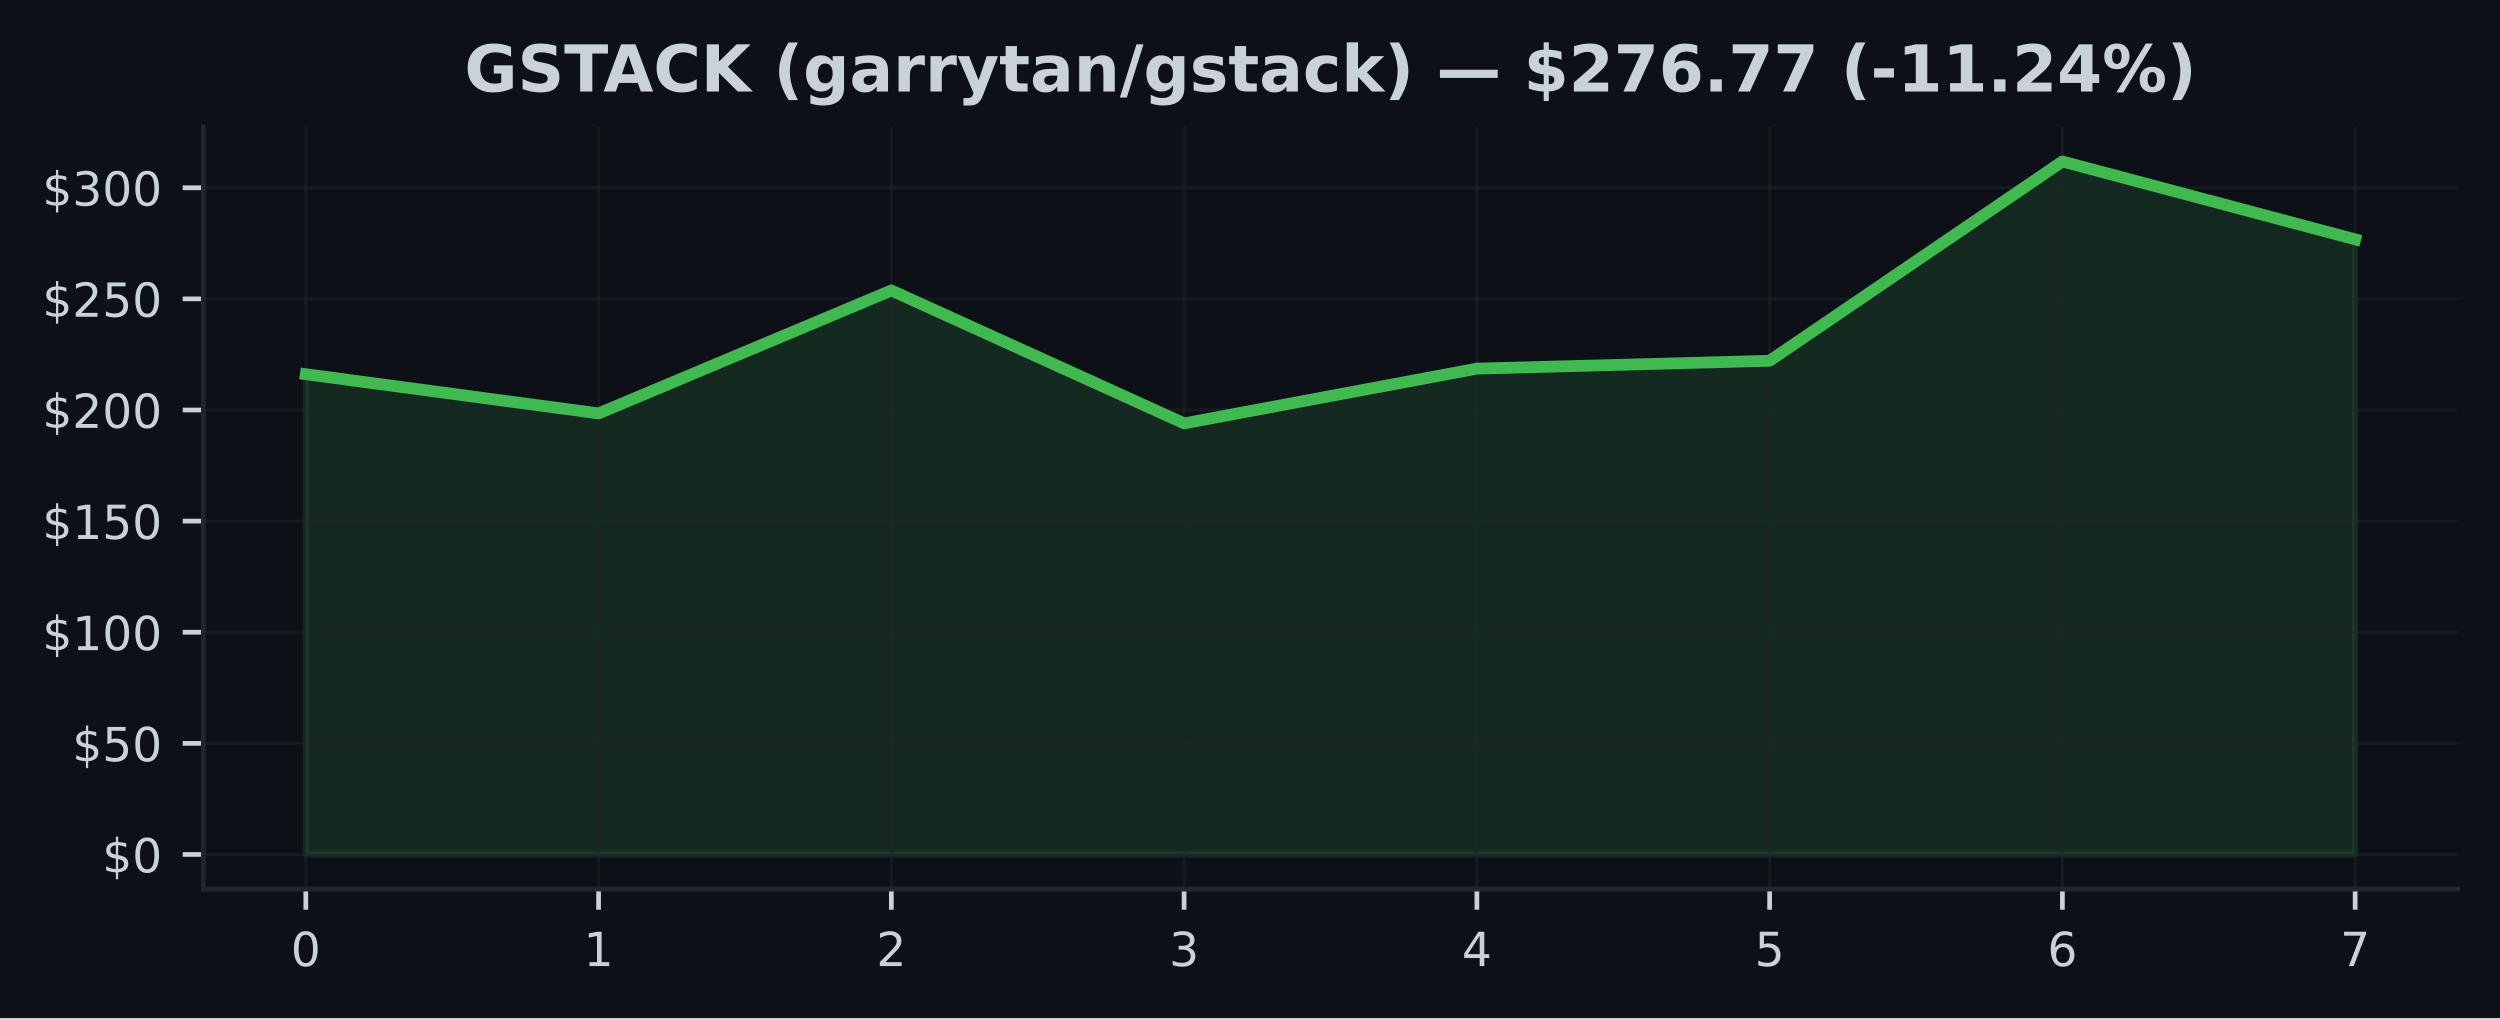
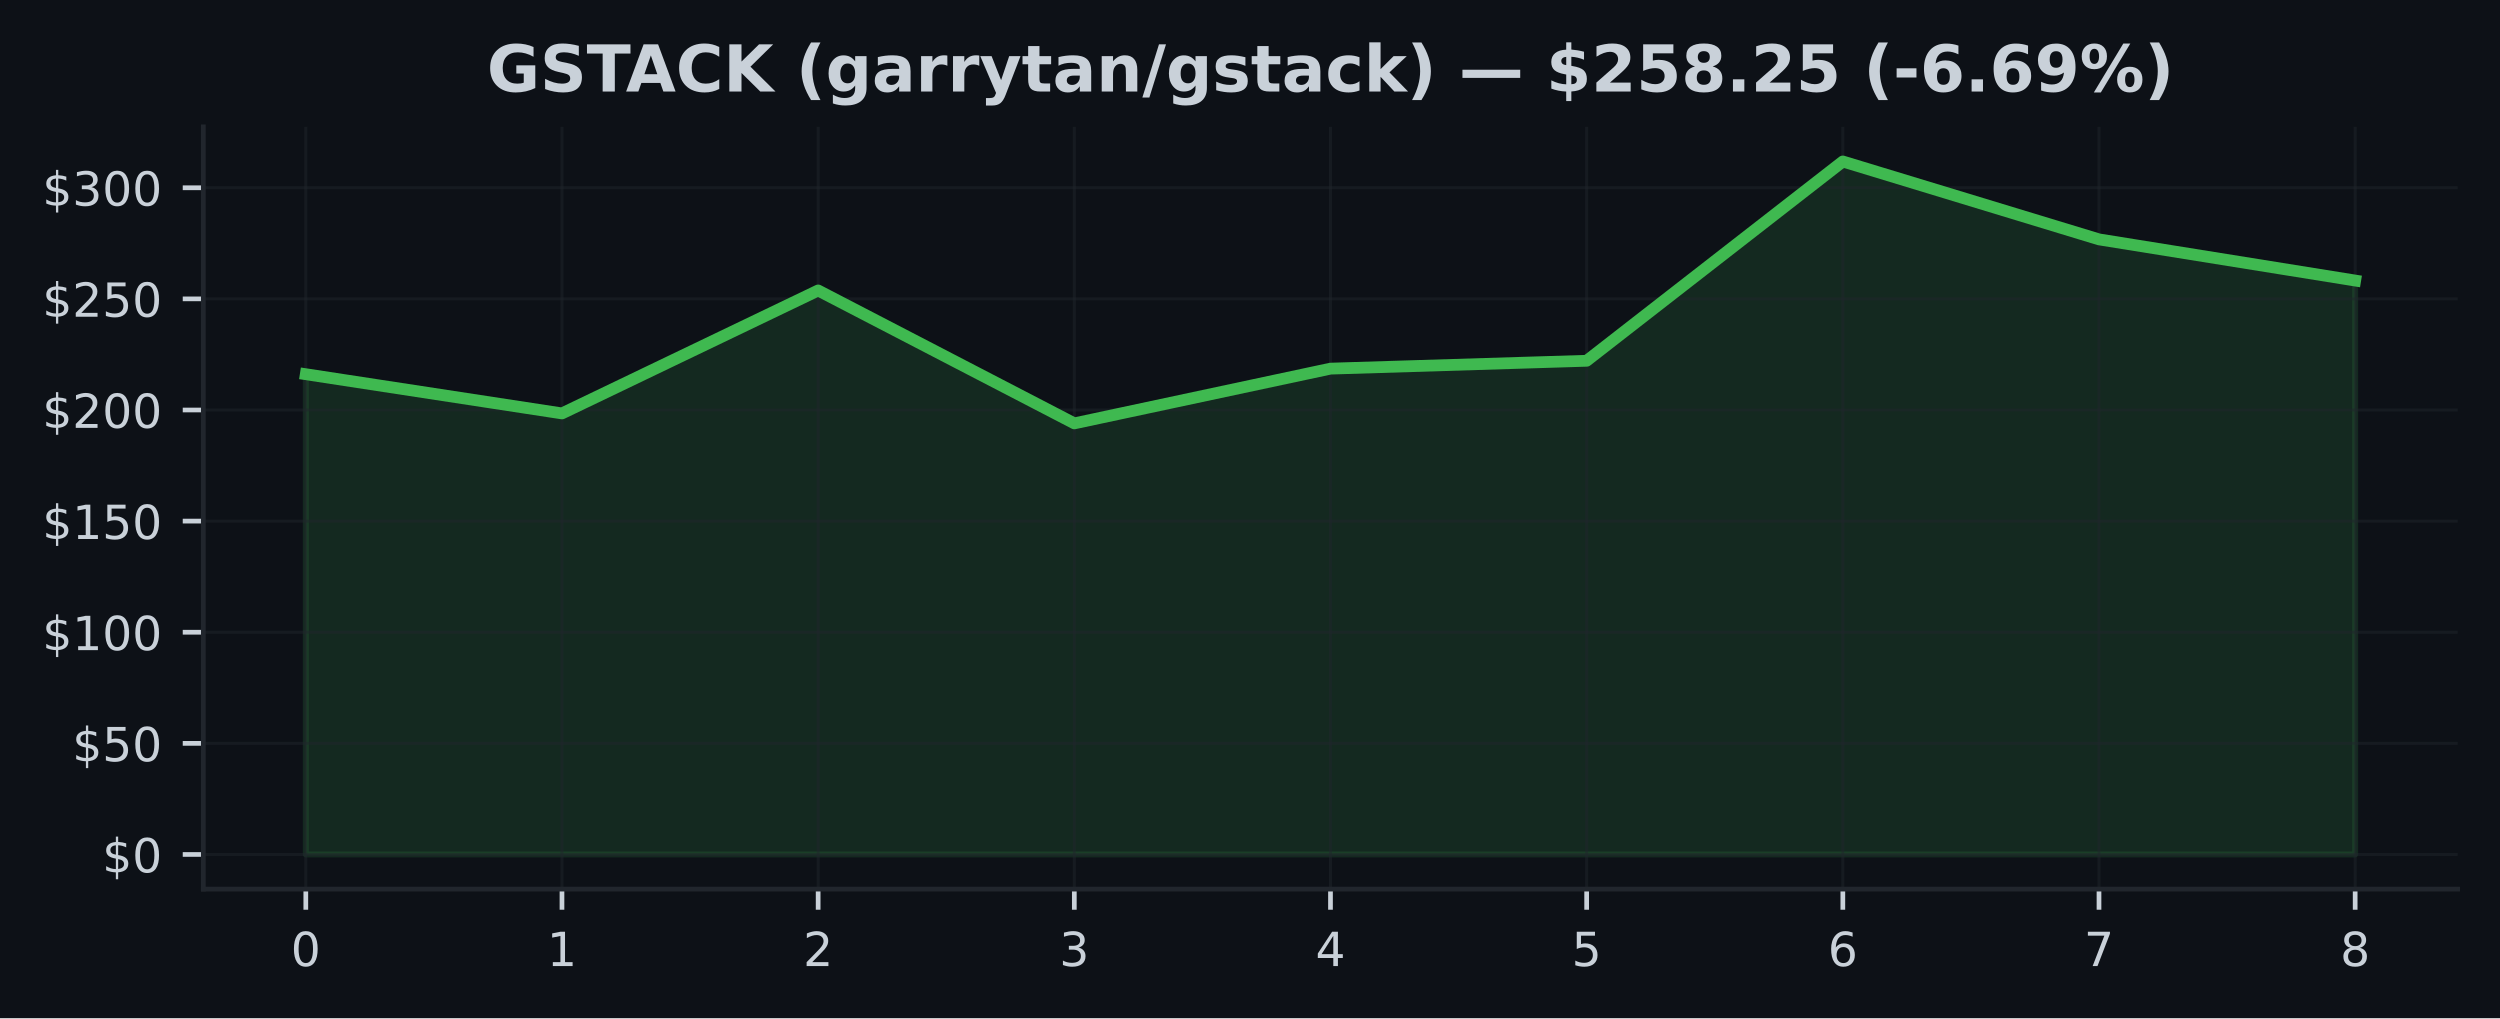
<svg xmlns="http://www.w3.org/2000/svg" xmlns:xlink="http://www.w3.org/1999/xlink" width="424.91pt" height="173.061pt" viewBox="0 0 424.91 173.061" version="1.1">
  <defs>
    <style type="text/css">*{stroke-linejoin: round; stroke-linecap: butt}</style>
  </defs>
  <g id="figure_1">
    <g id="patch_1">
      <path d="M 0 173.061  L 424.91 173.061  L 424.91 0  L 0 0  z " style="fill: #0d1117" />
    </g>
    <g id="axes_1">
      <g id="patch_2">
        <path d="M 34.56 151.118  L 417.71 151.118  L 417.71 21.558  L 34.56 21.558  z " style="fill: #0d1117" />
      </g>
      <g id="FillBetweenPolyCollection_1">
        <defs>
-           <path id="me417b198db" d="M 51.976 -27.832  L 51.976 -109.458  L 101.736 -102.795  L 151.495 -123.69  L 201.255 -101.102  L 251.015 -110.406  L 300.775 -111.743  L 350.534 -145.613  L 400.294 -132.374  L 400.294 -27.832  L 400.294 -27.832  L 350.534 -27.832  L 300.775 -27.832  L 251.015 -27.832  L 201.255 -27.832  L 151.495 -27.832  L 101.736 -27.832  L 51.976 -27.832  z " style="stroke: #3fb950; stroke-opacity: 0.15" />
+           <path id="m85aa53016b" d="M 51.976 -27.832  L 51.976 -109.458  L 95.516 -102.795  L 139.055 -123.69  L 182.595 -101.102  L 226.135 -110.406  L 269.675 -111.743  L 313.215 -145.613  L 356.754 -132.374  L 400.294 -125.379  L 400.294 -27.832  L 400.294 -27.832  L 356.754 -27.832  L 313.215 -27.832  L 269.675 -27.832  L 226.135 -27.832  L 182.595 -27.832  L 139.055 -27.832  L 95.516 -27.832  L 51.976 -27.832  z " style="stroke: #3fb950; stroke-opacity: 0.15" />
        </defs>
-         <g clip-path="url(#pdad23ea082)">
-           <use xlink:href="#me417b198db" x="0" y="173.061" style="fill: #3fb950; fill-opacity: 0.15; stroke: #3fb950; stroke-opacity: 0.15" />
+         <g clip-path="url(#pc869327165)">
+           <use xlink:href="#m85aa53016b" x="0" y="173.061" style="fill: #3fb950; fill-opacity: 0.15; stroke: #3fb950; stroke-opacity: 0.15" />
        </g>
      </g>
      <g id="matplotlib.axis_1">
        <g id="xtick_1">
          <g id="line2d_1">
-             <path d="M 51.976 151.118  L 51.976 21.558  " clip-path="url(#pdad23ea082)" style="fill: none; stroke: #21262d; stroke-opacity: 0.5; stroke-width: 0.5; stroke-linecap: square" />
+             <path d="M 51.976 151.118  L 51.976 21.558  " clip-path="url(#pc869327165)" style="fill: none; stroke: #21262d; stroke-opacity: 0.5; stroke-width: 0.5; stroke-linecap: square" />
          </g>
          <g id="line2d_2">
            <defs>
-               <path id="m9f0777bbb5" d="M 0 0  L 0 3.5  " style="stroke: #c9d1d9; stroke-width: 0.8" />
+               <path id="md028056f51" d="M 0 0  L 0 3.5  " style="stroke: #c9d1d9; stroke-width: 0.8" />
            </defs>
            <g>
-               <use xlink:href="#m9f0777bbb5" x="51.976" y="151.118" style="fill: #c9d1d9; stroke: #c9d1d9; stroke-width: 0.8" />
+               <use xlink:href="#md028056f51" x="51.976" y="151.118" style="fill: #c9d1d9; stroke: #c9d1d9; stroke-width: 0.8" />
            </g>
          </g>
          <g id="text_1">
            <g style="fill: #c9d1d9" transform="translate(49.43091 164.197) scale(0.08 -0.08)">
              <defs>
                <path id="DejaVuSans-30" d="M 2034 4250  Q 1547 4250 1301 3770  Q 1056 3291 1056 2328  Q 1056 1369 1301 889  Q 1547 409 2034 409  Q 2525 409 2770 889  Q 3016 1369 3016 2328  Q 3016 3291 2770 3770  Q 2525 4250 2034 4250  z M 2034 4750  Q 2819 4750 3233 4129  Q 3647 3509 3647 2328  Q 3647 1150 3233 529  Q 2819 -91 2034 -91  Q 1250 -91 836 529  Q 422 1150 422 2328  Q 422 3509 836 4129  Q 1250 4750 2034 4750  z " transform="scale(0.015625)" />
              </defs>
              <use xlink:href="#DejaVuSans-30" />
            </g>
          </g>
        </g>
        <g id="xtick_2">
          <g id="line2d_3">
-             <path d="M 101.736 151.118  L 101.736 21.558  " clip-path="url(#pdad23ea082)" style="fill: none; stroke: #21262d; stroke-opacity: 0.5; stroke-width: 0.5; stroke-linecap: square" />
+             <path d="M 95.516 151.118  L 95.516 21.558  " clip-path="url(#pc869327165)" style="fill: none; stroke: #21262d; stroke-opacity: 0.5; stroke-width: 0.5; stroke-linecap: square" />
          </g>
          <g id="line2d_4">
            <g>
-               <use xlink:href="#m9f0777bbb5" x="101.736" y="151.118" style="fill: #c9d1d9; stroke: #c9d1d9; stroke-width: 0.8" />
+               <use xlink:href="#md028056f51" x="95.516" y="151.118" style="fill: #c9d1d9; stroke: #c9d1d9; stroke-width: 0.8" />
            </g>
          </g>
          <g id="text_2">
-             <g style="fill: #c9d1d9" transform="translate(99.19065 164.197) scale(0.08 -0.08)">
+             <g style="fill: #c9d1d9" transform="translate(92.97068 164.197) scale(0.08 -0.08)">
              <defs>
                <path id="DejaVuSans-31" d="M 794 531  L 1825 531  L 1825 4091  L 703 3866  L 703 4441  L 1819 4666  L 2450 4666  L 2450 531  L 3481 531  L 3481 0  L 794 0  L 794 531  z " transform="scale(0.015625)" />
              </defs>
              <use xlink:href="#DejaVuSans-31" />
            </g>
          </g>
        </g>
        <g id="xtick_3">
          <g id="line2d_5">
-             <path d="M 151.495 151.118  L 151.495 21.558  " clip-path="url(#pdad23ea082)" style="fill: none; stroke: #21262d; stroke-opacity: 0.5; stroke-width: 0.5; stroke-linecap: square" />
+             <path d="M 139.055 151.118  L 139.055 21.558  " clip-path="url(#pc869327165)" style="fill: none; stroke: #21262d; stroke-opacity: 0.5; stroke-width: 0.5; stroke-linecap: square" />
          </g>
          <g id="line2d_6">
            <g>
-               <use xlink:href="#m9f0777bbb5" x="151.495" y="151.118" style="fill: #c9d1d9; stroke: #c9d1d9; stroke-width: 0.8" />
+               <use xlink:href="#md028056f51" x="139.055" y="151.118" style="fill: #c9d1d9; stroke: #c9d1d9; stroke-width: 0.8" />
            </g>
          </g>
          <g id="text_3">
-             <g style="fill: #c9d1d9" transform="translate(148.9504 164.197) scale(0.08 -0.08)">
+             <g style="fill: #c9d1d9" transform="translate(136.5105 164.197) scale(0.08 -0.08)">
              <defs>
                <path id="DejaVuSans-32" d="M 1228 531  L 3431 531  L 3431 0  L 469 0  L 469 531  Q 828 903 1448 1529  Q 2069 2156 2228 2338  Q 2531 2678 2651 2914  Q 2772 3150 2772 3378  Q 2772 3750 2511 3984  Q 2250 4219 1831 4219  Q 1534 4219 1204 4116  Q 875 4013 500 3803  L 500 4441  Q 881 4594 1212 4672  Q 1544 4750 1819 4750  Q 2544 4750 2975 4387  Q 3406 4025 3406 3419  Q 3406 3131 3298 2873  Q 3191 2616 2906 2266  Q 2828 2175 2409 1742  Q 1991 1309 1228 531  z " transform="scale(0.015625)" />
              </defs>
              <use xlink:href="#DejaVuSans-32" />
            </g>
          </g>
        </g>
        <g id="xtick_4">
          <g id="line2d_7">
-             <path d="M 201.255 151.118  L 201.255 21.558  " clip-path="url(#pdad23ea082)" style="fill: none; stroke: #21262d; stroke-opacity: 0.5; stroke-width: 0.5; stroke-linecap: square" />
+             <path d="M 182.595 151.118  L 182.595 21.558  " clip-path="url(#pc869327165)" style="fill: none; stroke: #21262d; stroke-opacity: 0.5; stroke-width: 0.5; stroke-linecap: square" />
          </g>
          <g id="line2d_8">
            <g>
-               <use xlink:href="#m9f0777bbb5" x="201.255" y="151.118" style="fill: #c9d1d9; stroke: #c9d1d9; stroke-width: 0.8" />
+               <use xlink:href="#md028056f51" x="182.595" y="151.118" style="fill: #c9d1d9; stroke: #c9d1d9; stroke-width: 0.8" />
            </g>
          </g>
          <g id="text_4">
-             <g style="fill: #c9d1d9" transform="translate(198.7101 164.197) scale(0.08 -0.08)">
+             <g style="fill: #c9d1d9" transform="translate(180.0502 164.197) scale(0.08 -0.08)">
              <defs>
                <path id="DejaVuSans-33" d="M 2597 2516  Q 3050 2419 3304 2112  Q 3559 1806 3559 1356  Q 3559 666 3084 287  Q 2609 -91 1734 -91  Q 1441 -91 1130 -33  Q 819 25 488 141  L 488 750  Q 750 597 1062 519  Q 1375 441 1716 441  Q 2309 441 2620 675  Q 2931 909 2931 1356  Q 2931 1769 2642 2001  Q 2353 2234 1838 2234  L 1294 2234  L 1294 2753  L 1863 2753  Q 2328 2753 2575 2939  Q 2822 3125 2822 3475  Q 2822 3834 2567 4026  Q 2313 4219 1838 4219  Q 1578 4219 1281 4162  Q 984 4106 628 3988  L 628 4550  Q 988 4650 1302 4700  Q 1616 4750 1894 4750  Q 2613 4750 3031 4423  Q 3450 4097 3450 3541  Q 3450 3153 3228 2886  Q 3006 2619 2597 2516  z " transform="scale(0.015625)" />
              </defs>
              <use xlink:href="#DejaVuSans-33" />
            </g>
          </g>
        </g>
        <g id="xtick_5">
          <g id="line2d_9">
-             <path d="M 251.015 151.118  L 251.015 21.558  " clip-path="url(#pdad23ea082)" style="fill: none; stroke: #21262d; stroke-opacity: 0.5; stroke-width: 0.5; stroke-linecap: square" />
+             <path d="M 226.135 151.118  L 226.135 21.558  " clip-path="url(#pc869327165)" style="fill: none; stroke: #21262d; stroke-opacity: 0.5; stroke-width: 0.5; stroke-linecap: square" />
          </g>
          <g id="line2d_10">
            <g>
-               <use xlink:href="#m9f0777bbb5" x="251.015" y="151.118" style="fill: #c9d1d9; stroke: #c9d1d9; stroke-width: 0.8" />
+               <use xlink:href="#md028056f51" x="226.135" y="151.118" style="fill: #c9d1d9; stroke: #c9d1d9; stroke-width: 0.8" />
            </g>
          </g>
          <g id="text_5">
-             <g style="fill: #c9d1d9" transform="translate(248.4699 164.197) scale(0.08 -0.08)">
+             <g style="fill: #c9d1d9" transform="translate(223.59 164.197) scale(0.08 -0.08)">
              <defs>
                <path id="DejaVuSans-34" d="M 2419 4116  L 825 1625  L 2419 1625  L 2419 4116  z M 2253 4666  L 3047 4666  L 3047 1625  L 3713 1625  L 3713 1100  L 3047 1100  L 3047 0  L 2419 0  L 2419 1100  L 313 1100  L 313 1709  L 2253 4666  z " transform="scale(0.015625)" />
              </defs>
              <use xlink:href="#DejaVuSans-34" />
            </g>
          </g>
        </g>
        <g id="xtick_6">
          <g id="line2d_11">
-             <path d="M 300.775 151.118  L 300.775 21.558  " clip-path="url(#pdad23ea082)" style="fill: none; stroke: #21262d; stroke-opacity: 0.5; stroke-width: 0.5; stroke-linecap: square" />
+             <path d="M 269.675 151.118  L 269.675 21.558  " clip-path="url(#pc869327165)" style="fill: none; stroke: #21262d; stroke-opacity: 0.5; stroke-width: 0.5; stroke-linecap: square" />
          </g>
          <g id="line2d_12">
            <g>
-               <use xlink:href="#m9f0777bbb5" x="300.775" y="151.118" style="fill: #c9d1d9; stroke: #c9d1d9; stroke-width: 0.8" />
+               <use xlink:href="#md028056f51" x="269.675" y="151.118" style="fill: #c9d1d9; stroke: #c9d1d9; stroke-width: 0.8" />
            </g>
          </g>
          <g id="text_6">
-             <g style="fill: #c9d1d9" transform="translate(298.2296 164.197) scale(0.08 -0.08)">
+             <g style="fill: #c9d1d9" transform="translate(267.1298 164.197) scale(0.08 -0.08)">
              <defs>
                <path id="DejaVuSans-35" d="M 691 4666  L 3169 4666  L 3169 4134  L 1269 4134  L 1269 2991  Q 1406 3038 1543 3061  Q 1681 3084 1819 3084  Q 2600 3084 3056 2656  Q 3513 2228 3513 1497  Q 3513 744 3044 326  Q 2575 -91 1722 -91  Q 1428 -91 1123 -41  Q 819 9 494 109  L 494 744  Q 775 591 1075 516  Q 1375 441 1709 441  Q 2250 441 2565 725  Q 2881 1009 2881 1497  Q 2881 1984 2565 2268  Q 2250 2553 1709 2553  Q 1456 2553 1204 2497  Q 953 2441 691 2322  L 691 4666  z " transform="scale(0.015625)" />
              </defs>
              <use xlink:href="#DejaVuSans-35" />
            </g>
          </g>
        </g>
        <g id="xtick_7">
          <g id="line2d_13">
-             <path d="M 350.534 151.118  L 350.534 21.558  " clip-path="url(#pdad23ea082)" style="fill: none; stroke: #21262d; stroke-opacity: 0.5; stroke-width: 0.5; stroke-linecap: square" />
+             <path d="M 313.215 151.118  L 313.215 21.558  " clip-path="url(#pc869327165)" style="fill: none; stroke: #21262d; stroke-opacity: 0.5; stroke-width: 0.5; stroke-linecap: square" />
          </g>
          <g id="line2d_14">
            <g>
-               <use xlink:href="#m9f0777bbb5" x="350.534" y="151.118" style="fill: #c9d1d9; stroke: #c9d1d9; stroke-width: 0.8" />
+               <use xlink:href="#md028056f51" x="313.215" y="151.118" style="fill: #c9d1d9; stroke: #c9d1d9; stroke-width: 0.8" />
            </g>
          </g>
          <g id="text_7">
-             <g style="fill: #c9d1d9" transform="translate(347.9894 164.197) scale(0.08 -0.08)">
+             <g style="fill: #c9d1d9" transform="translate(310.6695 164.197) scale(0.08 -0.08)">
              <defs>
                <path id="DejaVuSans-36" d="M 2113 2584  Q 1688 2584 1439 2293  Q 1191 2003 1191 1497  Q 1191 994 1439 701  Q 1688 409 2113 409  Q 2538 409 2786 701  Q 3034 994 3034 1497  Q 3034 2003 2786 2293  Q 2538 2584 2113 2584  z M 3366 4563  L 3366 3988  Q 3128 4100 2886 4159  Q 2644 4219 2406 4219  Q 1781 4219 1451 3797  Q 1122 3375 1075 2522  Q 1259 2794 1537 2939  Q 1816 3084 2150 3084  Q 2853 3084 3261 2657  Q 3669 2231 3669 1497  Q 3669 778 3244 343  Q 2819 -91 2113 -91  Q 1303 -91 875 529  Q 447 1150 447 2328  Q 447 3434 972 4092  Q 1497 4750 2381 4750  Q 2619 4750 2861 4703  Q 3103 4656 3366 4563  z " transform="scale(0.015625)" />
              </defs>
              <use xlink:href="#DejaVuSans-36" />
            </g>
          </g>
        </g>
        <g id="xtick_8">
          <g id="line2d_15">
-             <path d="M 400.294 151.118  L 400.294 21.558  " clip-path="url(#pdad23ea082)" style="fill: none; stroke: #21262d; stroke-opacity: 0.5; stroke-width: 0.5; stroke-linecap: square" />
+             <path d="M 356.754 151.118  L 356.754 21.558  " clip-path="url(#pc869327165)" style="fill: none; stroke: #21262d; stroke-opacity: 0.5; stroke-width: 0.5; stroke-linecap: square" />
          </g>
          <g id="line2d_16">
            <g>
-               <use xlink:href="#m9f0777bbb5" x="400.294" y="151.118" style="fill: #c9d1d9; stroke: #c9d1d9; stroke-width: 0.8" />
+               <use xlink:href="#md028056f51" x="356.754" y="151.118" style="fill: #c9d1d9; stroke: #c9d1d9; stroke-width: 0.8" />
            </g>
          </g>
          <g id="text_8">
+             <g style="fill: #c9d1d9" transform="translate(354.2093 164.197) scale(0.08 -0.08)">
+               <defs>
+                 <path id="DejaVuSans-37" d="M 525 4666  L 3525 4666  L 3525 4397  L 1831 0  L 1172 0  L 2766 4134  L 525 4134  L 525 4666  z " transform="scale(0.015625)" />
+               </defs>
+               <use xlink:href="#DejaVuSans-37" />
+             </g>
+           </g>
+         </g>
+         <g id="xtick_9">
+           <g id="line2d_17">
+             <path d="M 400.294 151.118  L 400.294 21.558  " clip-path="url(#pc869327165)" style="fill: none; stroke: #21262d; stroke-opacity: 0.5; stroke-width: 0.5; stroke-linecap: square" />
+           </g>
+           <g id="line2d_18">
+             <g>
+               <use xlink:href="#md028056f51" x="400.294" y="151.118" style="fill: #c9d1d9; stroke: #c9d1d9; stroke-width: 0.8" />
+             </g>
+           </g>
+           <g id="text_9">
            <g style="fill: #c9d1d9" transform="translate(397.7491 164.197) scale(0.08 -0.08)">
              <defs>
-                 <path id="DejaVuSans-37" d="M 525 4666  L 3525 4666  L 3525 4397  L 1831 0  L 1172 0  L 2766 4134  L 525 4134  L 525 4666  z " transform="scale(0.015625)" />
-               </defs>
-               <use xlink:href="#DejaVuSans-37" />
+                 <path id="DejaVuSans-38" d="M 2034 2216  Q 1584 2216 1326 1975  Q 1069 1734 1069 1313  Q 1069 891 1326 650  Q 1584 409 2034 409  Q 2484 409 2743 651  Q 3003 894 3003 1313  Q 3003 1734 2745 1975  Q 2488 2216 2034 2216  z M 1403 2484  Q 997 2584 770 2862  Q 544 3141 544 3541  Q 544 4100 942 4425  Q 1341 4750 2034 4750  Q 2731 4750 3128 4425  Q 3525 4100 3525 3541  Q 3525 3141 3298 2862  Q 3072 2584 2669 2484  Q 3125 2378 3379 2068  Q 3634 1759 3634 1313  Q 3634 634 3220 271  Q 2806 -91 2034 -91  Q 1263 -91 848 271  Q 434 634 434 1313  Q 434 1759 690 2068  Q 947 2378 1403 2484  z M 1172 3481  Q 1172 3119 1398 2916  Q 1625 2713 2034 2713  Q 2441 2713 2670 2916  Q 2900 3119 2900 3481  Q 2900 3844 2670 4047  Q 2441 4250 2034 4250  Q 1625 4250 1398 4047  Q 1172 3844 1172 3481  z " transform="scale(0.015625)" />
+               </defs>
+               <use xlink:href="#DejaVuSans-38" />
            </g>
          </g>
        </g>
      </g>
      <g id="matplotlib.axis_2">
        <g id="ytick_1">
-           <g id="line2d_17">
-             <path d="M 34.56 145.229  L 417.71 145.229  " clip-path="url(#pdad23ea082)" style="fill: none; stroke: #21262d; stroke-opacity: 0.5; stroke-width: 0.5; stroke-linecap: square" />
-           </g>
-           <g id="line2d_18">
+           <g id="line2d_19">
+             <path d="M 34.56 145.229  L 417.71 145.229  " clip-path="url(#pc869327165)" style="fill: none; stroke: #21262d; stroke-opacity: 0.5; stroke-width: 0.5; stroke-linecap: square" />
+           </g>
+           <g id="line2d_20">
            <defs>
-               <path id="mc9b44f92f3" d="M 0 0  L -3.5 0  " style="stroke: #c9d1d9; stroke-width: 0.8" />
+               <path id="m3c96208207" d="M 0 0  L -3.5 0  " style="stroke: #c9d1d9; stroke-width: 0.8" />
            </defs>
            <g>
-               <use xlink:href="#mc9b44f92f3" x="34.56" y="145.229" style="fill: #c9d1d9; stroke: #c9d1d9; stroke-width: 0.8" />
-             </g>
-           </g>
-           <g id="text_9">
+               <use xlink:href="#m3c96208207" x="34.56" y="145.229" style="fill: #c9d1d9; stroke: #c9d1d9; stroke-width: 0.8" />
+             </g>
+           </g>
+           <g id="text_10">
            <g style="fill: #c9d1d9" transform="translate(17.38 148.2686) scale(0.08 -0.08)">
              <defs>
                <path id="DejaVuSans-24" d="M 2163 -941  L 1850 -941  L 1847 0  Q 1519 6 1191 76  Q 863 147 531 288  L 531 850  Q 850 650 1176 548  Q 1503 447 1850 444  L 1850 1869  Q 1159 1981 845 2250  Q 531 2519 531 2988  Q 531 3497 872 3790  Q 1213 4084 1850 4128  L 1850 4863  L 2163 4863  L 2163 4138  Q 2453 4125 2725 4076  Q 2997 4028 3256 3944  L 3256 3397  Q 2997 3528 2723 3600  Q 2450 3672 2163 3684  L 2163 2350  Q 2872 2241 3206 1959  Q 3541 1678 3541 1191  Q 3541 663 3186 358  Q 2831 53 2163 6  L 2163 -941  z M 1850 2406  L 1850 3688  Q 1488 3647 1297 3481  Q 1106 3316 1106 3041  Q 1106 2772 1282 2622  Q 1459 2472 1850 2406  z M 2163 1806  L 2163 453  Q 2559 506 2761 678  Q 2963 850 2963 1131  Q 2963 1406 2770 1568  Q 2578 1731 2163 1806  z " transform="scale(0.015625)" />
              </defs>
              <use xlink:href="#DejaVuSans-24" />
              <use xlink:href="#DejaVuSans-30" transform="translate(63.62305 0)" />
            </g>
          </g>
        </g>
        <g id="ytick_2">
-           <g id="line2d_19">
-             <path d="M 34.56 126.343  L 417.71 126.343  " clip-path="url(#pdad23ea082)" style="fill: none; stroke: #21262d; stroke-opacity: 0.5; stroke-width: 0.5; stroke-linecap: square" />
-           </g>
-           <g id="line2d_20">
-             <g>
-               <use xlink:href="#mc9b44f92f3" x="34.56" y="126.343" style="fill: #c9d1d9; stroke: #c9d1d9; stroke-width: 0.8" />
-             </g>
-           </g>
-           <g id="text_10">
+           <g id="line2d_21">
+             <path d="M 34.56 126.343  L 417.71 126.343  " clip-path="url(#pc869327165)" style="fill: none; stroke: #21262d; stroke-opacity: 0.5; stroke-width: 0.5; stroke-linecap: square" />
+           </g>
+           <g id="line2d_22">
+             <g>
+               <use xlink:href="#m3c96208207" x="34.56" y="126.343" style="fill: #c9d1d9; stroke: #c9d1d9; stroke-width: 0.8" />
+             </g>
+           </g>
+           <g id="text_11">
            <g style="fill: #c9d1d9" transform="translate(12.29 129.3824) scale(0.08 -0.08)">
              <use xlink:href="#DejaVuSans-24" />
              <use xlink:href="#DejaVuSans-35" transform="translate(63.62305 0)" />
              <use xlink:href="#DejaVuSans-30" transform="translate(127.2461 0)" />
            </g>
          </g>
        </g>
        <g id="ytick_3">
-           <g id="line2d_21">
-             <path d="M 34.56 107.457  L 417.71 107.457  " clip-path="url(#pdad23ea082)" style="fill: none; stroke: #21262d; stroke-opacity: 0.5; stroke-width: 0.5; stroke-linecap: square" />
-           </g>
-           <g id="line2d_22">
-             <g>
-               <use xlink:href="#mc9b44f92f3" x="34.56" y="107.457" style="fill: #c9d1d9; stroke: #c9d1d9; stroke-width: 0.8" />
-             </g>
-           </g>
-           <g id="text_11">
+           <g id="line2d_23">
+             <path d="M 34.56 107.457  L 417.71 107.457  " clip-path="url(#pc869327165)" style="fill: none; stroke: #21262d; stroke-opacity: 0.5; stroke-width: 0.5; stroke-linecap: square" />
+           </g>
+           <g id="line2d_24">
+             <g>
+               <use xlink:href="#m3c96208207" x="34.56" y="107.457" style="fill: #c9d1d9; stroke: #c9d1d9; stroke-width: 0.8" />
+             </g>
+           </g>
+           <g id="text_12">
            <g style="fill: #c9d1d9" transform="translate(7.2 110.4962) scale(0.08 -0.08)">
              <use xlink:href="#DejaVuSans-24" />
              <use xlink:href="#DejaVuSans-31" transform="translate(63.62305 0)" />
              <use xlink:href="#DejaVuSans-30" transform="translate(127.2461 0)" />
              <use xlink:href="#DejaVuSans-30" transform="translate(190.8691 0)" />
            </g>
          </g>
        </g>
        <g id="ytick_4">
-           <g id="line2d_23">
-             <path d="M 34.56 88.571  L 417.71 88.571  " clip-path="url(#pdad23ea082)" style="fill: none; stroke: #21262d; stroke-opacity: 0.5; stroke-width: 0.5; stroke-linecap: square" />
-           </g>
-           <g id="line2d_24">
-             <g>
-               <use xlink:href="#mc9b44f92f3" x="34.56" y="88.571" style="fill: #c9d1d9; stroke: #c9d1d9; stroke-width: 0.8" />
-             </g>
-           </g>
-           <g id="text_12">
+           <g id="line2d_25">
+             <path d="M 34.56 88.571  L 417.71 88.571  " clip-path="url(#pc869327165)" style="fill: none; stroke: #21262d; stroke-opacity: 0.5; stroke-width: 0.5; stroke-linecap: square" />
+           </g>
+           <g id="line2d_26">
+             <g>
+               <use xlink:href="#m3c96208207" x="34.56" y="88.571" style="fill: #c9d1d9; stroke: #c9d1d9; stroke-width: 0.8" />
+             </g>
+           </g>
+           <g id="text_13">
            <g style="fill: #c9d1d9" transform="translate(7.2 91.61) scale(0.08 -0.08)">
              <use xlink:href="#DejaVuSans-24" />
              <use xlink:href="#DejaVuSans-31" transform="translate(63.62305 0)" />
              <use xlink:href="#DejaVuSans-35" transform="translate(127.2461 0)" />
              <use xlink:href="#DejaVuSans-30" transform="translate(190.8691 0)" />
            </g>
          </g>
        </g>
        <g id="ytick_5">
-           <g id="line2d_25">
-             <path d="M 34.56 69.684  L 417.71 69.684  " clip-path="url(#pdad23ea082)" style="fill: none; stroke: #21262d; stroke-opacity: 0.5; stroke-width: 0.5; stroke-linecap: square" />
-           </g>
-           <g id="line2d_26">
-             <g>
-               <use xlink:href="#mc9b44f92f3" x="34.56" y="69.684" style="fill: #c9d1d9; stroke: #c9d1d9; stroke-width: 0.8" />
-             </g>
-           </g>
-           <g id="text_13">
+           <g id="line2d_27">
+             <path d="M 34.56 69.684  L 417.71 69.684  " clip-path="url(#pc869327165)" style="fill: none; stroke: #21262d; stroke-opacity: 0.5; stroke-width: 0.5; stroke-linecap: square" />
+           </g>
+           <g id="line2d_28">
+             <g>
+               <use xlink:href="#m3c96208207" x="34.56" y="69.684" style="fill: #c9d1d9; stroke: #c9d1d9; stroke-width: 0.8" />
+             </g>
+           </g>
+           <g id="text_14">
            <g style="fill: #c9d1d9" transform="translate(7.2 72.72382) scale(0.08 -0.08)">
              <use xlink:href="#DejaVuSans-24" />
              <use xlink:href="#DejaVuSans-32" transform="translate(63.62305 0)" />
              <use xlink:href="#DejaVuSans-30" transform="translate(127.2461 0)" />
              <use xlink:href="#DejaVuSans-30" transform="translate(190.8691 0)" />
            </g>
          </g>
        </g>
        <g id="ytick_6">
-           <g id="line2d_27">
-             <path d="M 34.56 50.798  L 417.71 50.798  " clip-path="url(#pdad23ea082)" style="fill: none; stroke: #21262d; stroke-opacity: 0.5; stroke-width: 0.5; stroke-linecap: square" />
-           </g>
-           <g id="line2d_28">
-             <g>
-               <use xlink:href="#mc9b44f92f3" x="34.56" y="50.798" style="fill: #c9d1d9; stroke: #c9d1d9; stroke-width: 0.8" />
-             </g>
-           </g>
-           <g id="text_14">
+           <g id="line2d_29">
+             <path d="M 34.56 50.798  L 417.71 50.798  " clip-path="url(#pc869327165)" style="fill: none; stroke: #21262d; stroke-opacity: 0.5; stroke-width: 0.5; stroke-linecap: square" />
+           </g>
+           <g id="line2d_30">
+             <g>
+               <use xlink:href="#m3c96208207" x="34.56" y="50.798" style="fill: #c9d1d9; stroke: #c9d1d9; stroke-width: 0.8" />
+             </g>
+           </g>
+           <g id="text_15">
            <g style="fill: #c9d1d9" transform="translate(7.2 53.83763) scale(0.08 -0.08)">
              <use xlink:href="#DejaVuSans-24" />
              <use xlink:href="#DejaVuSans-32" transform="translate(63.62305 0)" />
              <use xlink:href="#DejaVuSans-35" transform="translate(127.2461 0)" />
              <use xlink:href="#DejaVuSans-30" transform="translate(190.8691 0)" />
            </g>
          </g>
        </g>
        <g id="ytick_7">
-           <g id="line2d_29">
-             <path d="M 34.56 31.912  L 417.71 31.912  " clip-path="url(#pdad23ea082)" style="fill: none; stroke: #21262d; stroke-opacity: 0.5; stroke-width: 0.5; stroke-linecap: square" />
-           </g>
-           <g id="line2d_30">
-             <g>
-               <use xlink:href="#mc9b44f92f3" x="34.56" y="31.912" style="fill: #c9d1d9; stroke: #c9d1d9; stroke-width: 0.8" />
-             </g>
-           </g>
-           <g id="text_15">
+           <g id="line2d_31">
+             <path d="M 34.56 31.912  L 417.71 31.912  " clip-path="url(#pc869327165)" style="fill: none; stroke: #21262d; stroke-opacity: 0.5; stroke-width: 0.5; stroke-linecap: square" />
+           </g>
+           <g id="line2d_32">
+             <g>
+               <use xlink:href="#m3c96208207" x="34.56" y="31.912" style="fill: #c9d1d9; stroke: #c9d1d9; stroke-width: 0.8" />
+             </g>
+           </g>
+           <g id="text_16">
            <g style="fill: #c9d1d9" transform="translate(7.2 34.95144) scale(0.08 -0.08)">
              <use xlink:href="#DejaVuSans-24" />
              <use xlink:href="#DejaVuSans-33" transform="translate(63.62305 0)" />
              <use xlink:href="#DejaVuSans-30" transform="translate(127.2461 0)" />
              <use xlink:href="#DejaVuSans-30" transform="translate(190.8691 0)" />
            </g>
          </g>
        </g>
      </g>
-       <g id="line2d_31">
-         <path d="M 51.976 63.603  L 101.736 70.266  L 151.495 49.37  L 201.255 71.958  L 251.015 62.655  L 300.775 61.318  L 350.534 27.447  L 400.294 40.687  " clip-path="url(#pdad23ea082)" style="fill: none; stroke: #3fb950; stroke-width: 2; stroke-linecap: square" />
+       <g id="line2d_33">
+         <path d="M 51.976 63.603  L 95.516 70.266  L 139.055 49.37  L 182.595 71.958  L 226.135 62.655  L 269.675 61.318  L 313.215 27.447  L 356.754 40.687  L 400.294 47.682  " clip-path="url(#pc869327165)" style="fill: none; stroke: #3fb950; stroke-width: 2; stroke-linecap: square" />
      </g>
      <g id="patch_3">
        <path d="M 34.56 151.118  L 34.56 21.558  " style="fill: none; stroke: #21262d; stroke-width: 0.8; stroke-linejoin: miter; stroke-linecap: square" />
      </g>
      <g id="patch_4">
        <path d="M 34.56 151.118  L 417.71 151.118  " style="fill: none; stroke: #21262d; stroke-width: 0.8; stroke-linejoin: miter; stroke-linecap: square" />
      </g>
-       <g id="text_16">
-         <g style="fill: #c9d1d9" transform="translate(78.93438 15.55828) scale(0.11 -0.11)">
+       <g id="text_17">
+         <g style="fill: #c9d1d9" transform="translate(82.76117 15.55828) scale(0.11 -0.11)">
          <defs>
            <path id="DejaVuSans-Bold-47" d="M 4781 347  Q 4331 128 3847 18  Q 3363 -91 2847 -91  Q 1681 -91 1000 561  Q 319 1213 319 2328  Q 319 3456 1012 4103  Q 1706 4750 2913 4750  Q 3378 4750 3804 4662  Q 4231 4575 4609 4403  L 4609 3438  Q 4219 3659 3833 3768  Q 3447 3878 3059 3878  Q 2341 3878 1952 3476  Q 1563 3075 1563 2328  Q 1563 1588 1938 1184  Q 2313 781 3003 781  Q 3191 781 3352 804  Q 3513 828 3641 878  L 3641 1784  L 2906 1784  L 2906 2591  L 4781 2591  L 4781 347  z " transform="scale(0.015625)" />
            <path id="DejaVuSans-Bold-53" d="M 3834 4519  L 3834 3531  Q 3450 3703 3084 3790  Q 2719 3878 2394 3878  Q 1963 3878 1756 3759  Q 1550 3641 1550 3391  Q 1550 3203 1689 3098  Q 1828 2994 2194 2919  L 2706 2816  Q 3484 2659 3812 2340  Q 4141 2022 4141 1434  Q 4141 663 3683 286  Q 3225 -91 2284 -91  Q 1841 -91 1394 -6  Q 947 78 500 244  L 500 1259  Q 947 1022 1364 901  Q 1781 781 2169 781  Q 2563 781 2772 912  Q 2981 1044 2981 1288  Q 2981 1506 2839 1625  Q 2697 1744 2272 1838  L 1806 1941  Q 1106 2091 782 2419  Q 459 2747 459 3303  Q 459 4000 909 4375  Q 1359 4750 2203 4750  Q 2588 4750 2994 4692  Q 3400 4634 3834 4519  z " transform="scale(0.015625)" />
            <path id="DejaVuSans-Bold-54" d="M 31 4666  L 4331 4666  L 4331 3756  L 2784 3756  L 2784 0  L 1581 0  L 1581 3756  L 31 3756  L 31 4666  z " transform="scale(0.015625)" />
            <path id="DejaVuSans-Bold-41" d="M 3419 850  L 1538 850  L 1241 0  L 31 0  L 1759 4666  L 3194 4666  L 4922 0  L 3713 0  L 3419 850  z M 1838 1716  L 3116 1716  L 2478 3572  L 1838 1716  z " transform="scale(0.015625)" />
            <path id="DejaVuSans-Bold-43" d="M 4288 256  Q 3956 84 3597 -3  Q 3238 -91 2847 -91  Q 1681 -91 1000 561  Q 319 1213 319 2328  Q 319 3447 1000 4098  Q 1681 4750 2847 4750  Q 3238 4750 3597 4662  Q 3956 4575 4288 4403  L 4288 3438  Q 3953 3666 3628 3772  Q 3303 3878 2944 3878  Q 2300 3878 1931 3465  Q 1563 3053 1563 2328  Q 1563 1606 1931 1193  Q 2300 781 2944 781  Q 3303 781 3628 887  Q 3953 994 4288 1222  L 4288 256  z " transform="scale(0.015625)" />
            <path id="DejaVuSans-Bold-4b" d="M 588 4666  L 1791 4666  L 1791 2963  L 3525 4666  L 4922 4666  L 2675 2456  L 5153 0  L 3647 0  L 1791 1838  L 1791 0  L 588 0  L 588 4666  z " transform="scale(0.015625)" />
            <path id="DejaVuSans-Bold-20" transform="scale(0.015625)" />
            <path id="DejaVuSans-Bold-28" d="M 2413 -844  L 1484 -844  Q 1006 -72 778 623  Q 550 1319 550 2003  Q 550 2688 779 3389  Q 1009 4091 1484 4856  L 2413 4856  Q 2013 4116 1813 3408  Q 1613 2700 1613 2009  Q 1613 1319 1811 609  Q 2009 -100 2413 -844  z " transform="scale(0.015625)" />
            <path id="DejaVuSans-Bold-67" d="M 2919 594  Q 2688 288 2409 144  Q 2131 0 1766 0  Q 1125 0 706 504  Q 288 1009 288 1791  Q 288 2575 706 3076  Q 1125 3578 1766 3578  Q 2131 3578 2409 3434  Q 2688 3291 2919 2981  L 2919 3500  L 4044 3500  L 4044 353  Q 4044 -491 3511 -936  Q 2978 -1381 1966 -1381  Q 1638 -1381 1331 -1331  Q 1025 -1281 716 -1178  L 716 -306  Q 1009 -475 1290 -558  Q 1572 -641 1856 -641  Q 2406 -641 2662 -400  Q 2919 -159 2919 353  L 2919 594  z M 2181 2772  Q 1834 2772 1640 2515  Q 1447 2259 1447 1791  Q 1447 1309 1634 1061  Q 1822 813 2181 813  Q 2531 813 2725 1069  Q 2919 1325 2919 1791  Q 2919 2259 2725 2515  Q 2531 2772 2181 2772  z " transform="scale(0.015625)" />
            <path id="DejaVuSans-Bold-61" d="M 2106 1575  Q 1756 1575 1579 1456  Q 1403 1338 1403 1106  Q 1403 894 1545 773  Q 1688 653 1941 653  Q 2256 653 2472 879  Q 2688 1106 2688 1447  L 2688 1575  L 2106 1575  z M 3816 1997  L 3816 0  L 2688 0  L 2688 519  Q 2463 200 2181 54  Q 1900 -91 1497 -91  Q 953 -91 614 226  Q 275 544 275 1050  Q 275 1666 698 1953  Q 1122 2241 2028 2241  L 2688 2241  L 2688 2328  Q 2688 2594 2478 2717  Q 2269 2841 1825 2841  Q 1466 2841 1156 2769  Q 847 2697 581 2553  L 581 3406  Q 941 3494 1303 3539  Q 1666 3584 2028 3584  Q 2975 3584 3395 3211  Q 3816 2838 3816 1997  z " transform="scale(0.015625)" />
            <path id="DejaVuSans-Bold-72" d="M 3138 2547  Q 2991 2616 2845 2648  Q 2700 2681 2553 2681  Q 2122 2681 1889 2404  Q 1656 2128 1656 1613  L 1656 0  L 538 0  L 538 3500  L 1656 3500  L 1656 2925  Q 1872 3269 2151 3426  Q 2431 3584 2822 3584  Q 2878 3584 2943 3579  Q 3009 3575 3134 3559  L 3138 2547  z " transform="scale(0.015625)" />
            <path id="DejaVuSans-Bold-79" d="M 78 3500  L 1197 3500  L 2138 1125  L 2938 3500  L 4056 3500  L 2584 -331  Q 2363 -916 2067 -1148  Q 1772 -1381 1288 -1381  L 641 -1381  L 641 -647  L 991 -647  Q 1275 -647 1404 -556  Q 1534 -466 1606 -231  L 1638 -134  L 78 3500  z " transform="scale(0.015625)" />
            <path id="DejaVuSans-Bold-74" d="M 1759 4494  L 1759 3500  L 2913 3500  L 2913 2700  L 1759 2700  L 1759 1216  Q 1759 972 1856 886  Q 1953 800 2241 800  L 2816 800  L 2816 0  L 1856 0  Q 1194 0 917 276  Q 641 553 641 1216  L 641 2700  L 84 2700  L 84 3500  L 641 3500  L 641 4494  L 1759 4494  z " transform="scale(0.015625)" />
            <path id="DejaVuSans-Bold-6e" d="M 4056 2131  L 4056 0  L 2931 0  L 2931 347  L 2931 1631  Q 2931 2084 2911 2256  Q 2891 2428 2841 2509  Q 2775 2619 2662 2680  Q 2550 2741 2406 2741  Q 2056 2741 1856 2470  Q 1656 2200 1656 1722  L 1656 0  L 538 0  L 538 3500  L 1656 3500  L 1656 2988  Q 1909 3294 2193 3439  Q 2478 3584 2822 3584  Q 3428 3584 3742 3212  Q 4056 2841 4056 2131  z " transform="scale(0.015625)" />
            <path id="DejaVuSans-Bold-2f" d="M 1644 4666  L 2338 4666  L 691 -594  L 0 -594  L 1644 4666  z " transform="scale(0.015625)" />
            <path id="DejaVuSans-Bold-73" d="M 3272 3391  L 3272 2541  Q 2913 2691 2578 2766  Q 2244 2841 1947 2841  Q 1628 2841 1473 2761  Q 1319 2681 1319 2516  Q 1319 2381 1436 2309  Q 1553 2238 1856 2203  L 2053 2175  Q 2913 2066 3209 1816  Q 3506 1566 3506 1031  Q 3506 472 3093 190  Q 2681 -91 1863 -91  Q 1516 -91 1145 -36  Q 775 19 384 128  L 384 978  Q 719 816 1070 734  Q 1422 653 1784 653  Q 2113 653 2278 743  Q 2444 834 2444 1013  Q 2444 1163 2330 1236  Q 2216 1309 1875 1350  L 1678 1375  Q 931 1469 631 1722  Q 331 1975 331 2491  Q 331 3047 712 3315  Q 1094 3584 1881 3584  Q 2191 3584 2531 3537  Q 2872 3491 3272 3391  z " transform="scale(0.015625)" />
            <path id="DejaVuSans-Bold-63" d="M 3366 3391  L 3366 2478  Q 3138 2634 2908 2709  Q 2678 2784 2431 2784  Q 1963 2784 1702 2511  Q 1441 2238 1441 1747  Q 1441 1256 1702 982  Q 1963 709 2431 709  Q 2694 709 2930 787  Q 3166 866 3366 1019  L 3366 103  Q 3103 6 2833 -42  Q 2563 -91 2291 -91  Q 1344 -91 809 395  Q 275 881 275 1747  Q 275 2613 809 3098  Q 1344 3584 2291 3584  Q 2566 3584 2833 3536  Q 3100 3488 3366 3391  z " transform="scale(0.015625)" />
            <path id="DejaVuSans-Bold-6b" d="M 538 4863  L 1656 4863  L 1656 2216  L 2944 3500  L 4244 3500  L 2534 1894  L 4378 0  L 3022 0  L 1656 1459  L 1656 0  L 538 0  L 538 4863  z " transform="scale(0.015625)" />
            <path id="DejaVuSans-Bold-29" d="M 513 -844  Q 913 -100 1113 609  Q 1313 1319 1313 2009  Q 1313 2700 1113 3408  Q 913 4116 513 4856  L 1441 4856  Q 1916 4091 2145 3389  Q 2375 2688 2375 2003  Q 2375 1319 2147 623  Q 1919 -72 1441 -844  L 513 -844  z " transform="scale(0.015625)" />
            <path id="DejaVuSans-Bold-2014" d="M 344 2156  L 6056 2156  L 6056 1350  L 344 1350  L 344 2156  z " transform="scale(0.015625)" />
            <path id="DejaVuSans-Bold-24" d="M 2484 -941  L 1978 -941  L 1975 0  Q 1584 16 1218 87  Q 853 159 506 288  L 506 1106  Q 866 922 1233 823  Q 1600 725 1978 713  L 1978 1684  L 1875 1703  Q 1128 1834 814 2115  Q 500 2397 500 2925  Q 500 3484 883 3798  Q 1266 4113 1975 4141  L 1978 4863  L 2484 4863  L 2484 4153  Q 2797 4128 3109 4075  Q 3422 4022 3738 3938  L 3738 3144  Q 3425 3275 3112 3348  Q 2800 3422 2484 3438  L 2484 2541  L 2584 2522  Q 3378 2397 3698 2105  Q 4019 1813 4019 1241  Q 4019 666 3637 358  Q 3256 50 2484 6  L 2484 -941  z M 1978 2613  L 1978 3428  Q 1756 3416 1623 3308  Q 1491 3200 1491 3034  Q 1491 2850 1612 2745  Q 1734 2641 1978 2613  z M 2484 1594  L 2484 725  Q 2756 728 2892 831  Q 3028 934 3028 1141  Q 3028 1353 2903 1458  Q 2778 1563 2484 1594  z " transform="scale(0.015625)" />
            <path id="DejaVuSans-Bold-32" d="M 1844 884  L 3897 884  L 3897 0  L 506 0  L 506 884  L 2209 2388  Q 2438 2594 2547 2791  Q 2656 2988 2656 3200  Q 2656 3528 2436 3728  Q 2216 3928 1850 3928  Q 1569 3928 1234 3808  Q 900 3688 519 3450  L 519 4475  Q 925 4609 1322 4679  Q 1719 4750 2100 4750  Q 2938 4750 3402 4381  Q 3866 4013 3866 3353  Q 3866 2972 3669 2642  Q 3472 2313 2841 1759  L 1844 884  z " transform="scale(0.015625)" />
-             <path id="DejaVuSans-Bold-37" d="M 428 4666  L 3944 4666  L 3944 3988  L 2125 0  L 953 0  L 2675 3781  L 428 3781  L 428 4666  z " transform="scale(0.015625)" />
-             <path id="DejaVuSans-Bold-36" d="M 2316 2303  Q 2000 2303 1842 2098  Q 1684 1894 1684 1484  Q 1684 1075 1842 870  Q 2000 666 2316 666  Q 2634 666 2792 870  Q 2950 1075 2950 1484  Q 2950 1894 2792 2098  Q 2634 2303 2316 2303  z M 3803 4544  L 3803 3681  Q 3506 3822 3243 3889  Q 2981 3956 2731 3956  Q 2194 3956 1894 3657  Q 1594 3359 1544 2772  Q 1750 2925 1990 3001  Q 2231 3078 2516 3078  Q 3231 3078 3670 2659  Q 4109 2241 4109 1563  Q 4109 813 3618 361  Q 3128 -91 2303 -91  Q 1394 -91 895 523  Q 397 1138 397 2266  Q 397 3422 980 4083  Q 1563 4744 2578 4744  Q 2900 4744 3203 4694  Q 3506 4644 3803 4544  z " transform="scale(0.015625)" />
+             <path id="DejaVuSans-Bold-35" d="M 678 4666  L 3669 4666  L 3669 3781  L 1638 3781  L 1638 3059  Q 1775 3097 1914 3117  Q 2053 3138 2203 3138  Q 3056 3138 3531 2711  Q 4006 2284 4006 1522  Q 4006 766 3489 337  Q 2972 -91 2053 -91  Q 1656 -91 1267 -14  Q 878 63 494 219  L 494 1166  Q 875 947 1217 837  Q 1559 728 1863 728  Q 2300 728 2551 942  Q 2803 1156 2803 1522  Q 2803 1891 2551 2103  Q 2300 2316 1863 2316  Q 1603 2316 1309 2248  Q 1016 2181 678 2041  L 678 4666  z " transform="scale(0.015625)" />
+             <path id="DejaVuSans-Bold-38" d="M 2228 2088  Q 1891 2088 1709 1903  Q 1528 1719 1528 1375  Q 1528 1031 1709 848  Q 1891 666 2228 666  Q 2563 666 2741 848  Q 2919 1031 2919 1375  Q 2919 1722 2741 1905  Q 2563 2088 2228 2088  z M 1350 2484  Q 925 2613 709 2878  Q 494 3144 494 3541  Q 494 4131 934 4440  Q 1375 4750 2228 4750  Q 3075 4750 3515 4442  Q 3956 4134 3956 3541  Q 3956 3144 3739 2878  Q 3522 2613 3097 2484  Q 3572 2353 3814 2058  Q 4056 1763 4056 1313  Q 4056 619 3595 264  Q 3134 -91 2228 -91  Q 1319 -91 855 264  Q 391 619 391 1313  Q 391 1763 633 2058  Q 875 2353 1350 2484  z M 1631 3419  Q 1631 3141 1786 2991  Q 1941 2841 2228 2841  Q 2509 2841 2662 2991  Q 2816 3141 2816 3419  Q 2816 3697 2662 3845  Q 2509 3994 2228 3994  Q 1941 3994 1786 3844  Q 1631 3694 1631 3419  z " transform="scale(0.015625)" />
            <path id="DejaVuSans-Bold-2e" d="M 653 1209  L 1778 1209  L 1778 0  L 653 0  L 653 1209  z " transform="scale(0.015625)" />
            <path id="DejaVuSans-Bold-2d" d="M 347 2297  L 2309 2297  L 2309 1388  L 347 1388  L 347 2297  z " transform="scale(0.015625)" />
-             <path id="DejaVuSans-Bold-31" d="M 750 831  L 1813 831  L 1813 3847  L 722 3622  L 722 4441  L 1806 4666  L 2950 4666  L 2950 831  L 4013 831  L 4013 0  L 750 0  L 750 831  z " transform="scale(0.015625)" />
-             <path id="DejaVuSans-Bold-34" d="M 2356 3675  L 1038 1722  L 2356 1722  L 2356 3675  z M 2156 4666  L 3494 4666  L 3494 1722  L 4159 1722  L 4159 850  L 3494 850  L 3494 0  L 2356 0  L 2356 850  L 288 850  L 288 1881  L 2156 4666  z " transform="scale(0.015625)" />
+             <path id="DejaVuSans-Bold-36" d="M 2316 2303  Q 2000 2303 1842 2098  Q 1684 1894 1684 1484  Q 1684 1075 1842 870  Q 2000 666 2316 666  Q 2634 666 2792 870  Q 2950 1075 2950 1484  Q 2950 1894 2792 2098  Q 2634 2303 2316 2303  z M 3803 4544  L 3803 3681  Q 3506 3822 3243 3889  Q 2981 3956 2731 3956  Q 2194 3956 1894 3657  Q 1594 3359 1544 2772  Q 1750 2925 1990 3001  Q 2231 3078 2516 3078  Q 3231 3078 3670 2659  Q 4109 2241 4109 1563  Q 4109 813 3618 361  Q 3128 -91 2303 -91  Q 1394 -91 895 523  Q 397 1138 397 2266  Q 397 3422 980 4083  Q 1563 4744 2578 4744  Q 2900 4744 3203 4694  Q 3506 4644 3803 4544  z " transform="scale(0.015625)" />
+             <path id="DejaVuSans-Bold-39" d="M 641 103  L 641 966  Q 928 831 1190 764  Q 1453 697 1709 697  Q 2247 697 2547 995  Q 2847 1294 2900 1881  Q 2688 1725 2447 1647  Q 2206 1569 1925 1569  Q 1209 1569 770 1986  Q 331 2403 331 3084  Q 331 3838 820 4291  Q 1309 4744 2131 4744  Q 3044 4744 3544 4128  Q 4044 3513 4044 2388  Q 4044 1231 3459 570  Q 2875 -91 1856 -91  Q 1528 -91 1228 -42  Q 928 6 641 103  z M 2125 2350  Q 2441 2350 2600 2554  Q 2759 2759 2759 3169  Q 2759 3575 2600 3781  Q 2441 3988 2125 3988  Q 1809 3988 1650 3781  Q 1491 3575 1491 3169  Q 1491 2759 1650 2554  Q 1809 2350 2125 2350  z " transform="scale(0.015625)" />
            <path id="DejaVuSans-Bold-25" d="M 4959 1925  Q 4738 1925 4616 1733  Q 4494 1541 4494 1184  Q 4494 825 4614 633  Q 4734 441 4959 441  Q 5184 441 5303 633  Q 5422 825 5422 1184  Q 5422 1541 5301 1733  Q 5181 1925 4959 1925  z M 4959 2450  Q 5541 2450 5875 2112  Q 6209 1775 6209 1184  Q 6209 594 5875 251  Q 5541 -91 4959 -91  Q 4378 -91 4042 251  Q 3706 594 3706 1184  Q 3706 1772 4042 2111  Q 4378 2450 4959 2450  z M 2094 -91  L 1403 -91  L 4319 4750  L 5013 4750  L 2094 -91  z M 1453 4750  Q 2034 4750 2367 4411  Q 2700 4072 2700 3481  Q 2700 2891 2367 2550  Q 2034 2209 1453 2209  Q 872 2209 539 2550  Q 206 2891 206 3481  Q 206 4072 539 4411  Q 872 4750 1453 4750  z M 1453 4225  Q 1228 4225 1106 4031  Q 984 3838 984 3481  Q 984 3122 1106 2926  Q 1228 2731 1453 2731  Q 1678 2731 1798 2926  Q 1919 3122 1919 3481  Q 1919 3838 1797 4031  Q 1675 4225 1453 4225  z " transform="scale(0.015625)" />
          </defs>
          <use xlink:href="#DejaVuSans-Bold-47" />
          <use xlink:href="#DejaVuSans-Bold-53" transform="translate(82.08008 0)" />
          <use xlink:href="#DejaVuSans-Bold-54" transform="translate(154.1016 0)" />
          <use xlink:href="#DejaVuSans-Bold-41" transform="translate(214.5645 0)" />
          <use xlink:href="#DejaVuSans-Bold-43" transform="translate(291.957 0)" />
          <use xlink:href="#DejaVuSans-Bold-4b" transform="translate(365.3457 0)" />
          <use xlink:href="#DejaVuSans-Bold-20" transform="translate(442.8359 0)" />
          <use xlink:href="#DejaVuSans-Bold-28" transform="translate(477.6504 0)" />
          <use xlink:href="#DejaVuSans-Bold-67" transform="translate(523.3535 0)" />
          <use xlink:href="#DejaVuSans-Bold-61" transform="translate(594.9355 0)" />
          <use xlink:href="#DejaVuSans-Bold-72" transform="translate(662.416 0)" />
          <use xlink:href="#DejaVuSans-Bold-72" transform="translate(711.7324 0)" />
          <use xlink:href="#DejaVuSans-Bold-79" transform="translate(761.0488 0)" />
          <use xlink:href="#DejaVuSans-Bold-74" transform="translate(826.2344 0)" />
          <use xlink:href="#DejaVuSans-Bold-61" transform="translate(874.0371 0)" />
          <use xlink:href="#DejaVuSans-Bold-6e" transform="translate(941.5176 0)" />
          <use xlink:href="#DejaVuSans-Bold-2f" transform="translate(1012.709 0)" />
          <use xlink:href="#DejaVuSans-Bold-67" transform="translate(1049.232 0)" />
          <use xlink:href="#DejaVuSans-Bold-73" transform="translate(1120.814 0)" />
          <use xlink:href="#DejaVuSans-Bold-74" transform="translate(1180.336 0)" />
          <use xlink:href="#DejaVuSans-Bold-61" transform="translate(1228.139 0)" />
          <use xlink:href="#DejaVuSans-Bold-63" transform="translate(1295.619 0)" />
          <use xlink:href="#DejaVuSans-Bold-6b" transform="translate(1354.896 0)" />
          <use xlink:href="#DejaVuSans-Bold-29" transform="translate(1421.4 0)" />
          <use xlink:href="#DejaVuSans-Bold-20" transform="translate(1467.104 0)" />
          <use xlink:href="#DejaVuSans-Bold-2014" transform="translate(1501.918 0)" />
          <use xlink:href="#DejaVuSans-Bold-20" transform="translate(1601.918 0)" />
          <use xlink:href="#DejaVuSans-Bold-24" transform="translate(1636.732 0)" />
          <use xlink:href="#DejaVuSans-Bold-32" transform="translate(1706.312 0)" />
-           <use xlink:href="#DejaVuSans-Bold-37" transform="translate(1775.893 0)" />
-           <use xlink:href="#DejaVuSans-Bold-36" transform="translate(1845.473 0)" />
+           <use xlink:href="#DejaVuSans-Bold-35" transform="translate(1775.893 0)" />
+           <use xlink:href="#DejaVuSans-Bold-38" transform="translate(1845.473 0)" />
          <use xlink:href="#DejaVuSans-Bold-2e" transform="translate(1915.053 0)" />
-           <use xlink:href="#DejaVuSans-Bold-37" transform="translate(1953.041 0)" />
-           <use xlink:href="#DejaVuSans-Bold-37" transform="translate(2022.621 0)" />
+           <use xlink:href="#DejaVuSans-Bold-32" transform="translate(1953.041 0)" />
+           <use xlink:href="#DejaVuSans-Bold-35" transform="translate(2022.621 0)" />
          <use xlink:href="#DejaVuSans-Bold-20" transform="translate(2092.201 0)" />
          <use xlink:href="#DejaVuSans-Bold-28" transform="translate(2127.016 0)" />
          <use xlink:href="#DejaVuSans-Bold-2d" transform="translate(2172.719 0)" />
-           <use xlink:href="#DejaVuSans-Bold-31" transform="translate(2214.223 0)" />
-           <use xlink:href="#DejaVuSans-Bold-31" transform="translate(2283.803 0)" />
-           <use xlink:href="#DejaVuSans-Bold-2e" transform="translate(2353.383 0)" />
-           <use xlink:href="#DejaVuSans-Bold-32" transform="translate(2391.371 0)" />
-           <use xlink:href="#DejaVuSans-Bold-34" transform="translate(2460.951 0)" />
-           <use xlink:href="#DejaVuSans-Bold-25" transform="translate(2530.531 0)" />
-           <use xlink:href="#DejaVuSans-Bold-29" transform="translate(2630.727 0)" />
+           <use xlink:href="#DejaVuSans-Bold-36" transform="translate(2214.223 0)" />
+           <use xlink:href="#DejaVuSans-Bold-2e" transform="translate(2283.803 0)" />
+           <use xlink:href="#DejaVuSans-Bold-36" transform="translate(2321.791 0)" />
+           <use xlink:href="#DejaVuSans-Bold-39" transform="translate(2391.371 0)" />
+           <use xlink:href="#DejaVuSans-Bold-25" transform="translate(2460.951 0)" />
+           <use xlink:href="#DejaVuSans-Bold-29" transform="translate(2561.146 0)" />
        </g>
      </g>
    </g>
  </g>
  <defs>
-     <clipPath id="pdad23ea082">
+     <clipPath id="pc869327165">
      <rect x="34.56" y="21.558" width="383.15" height="129.56" />
    </clipPath>
  </defs>
</svg>
